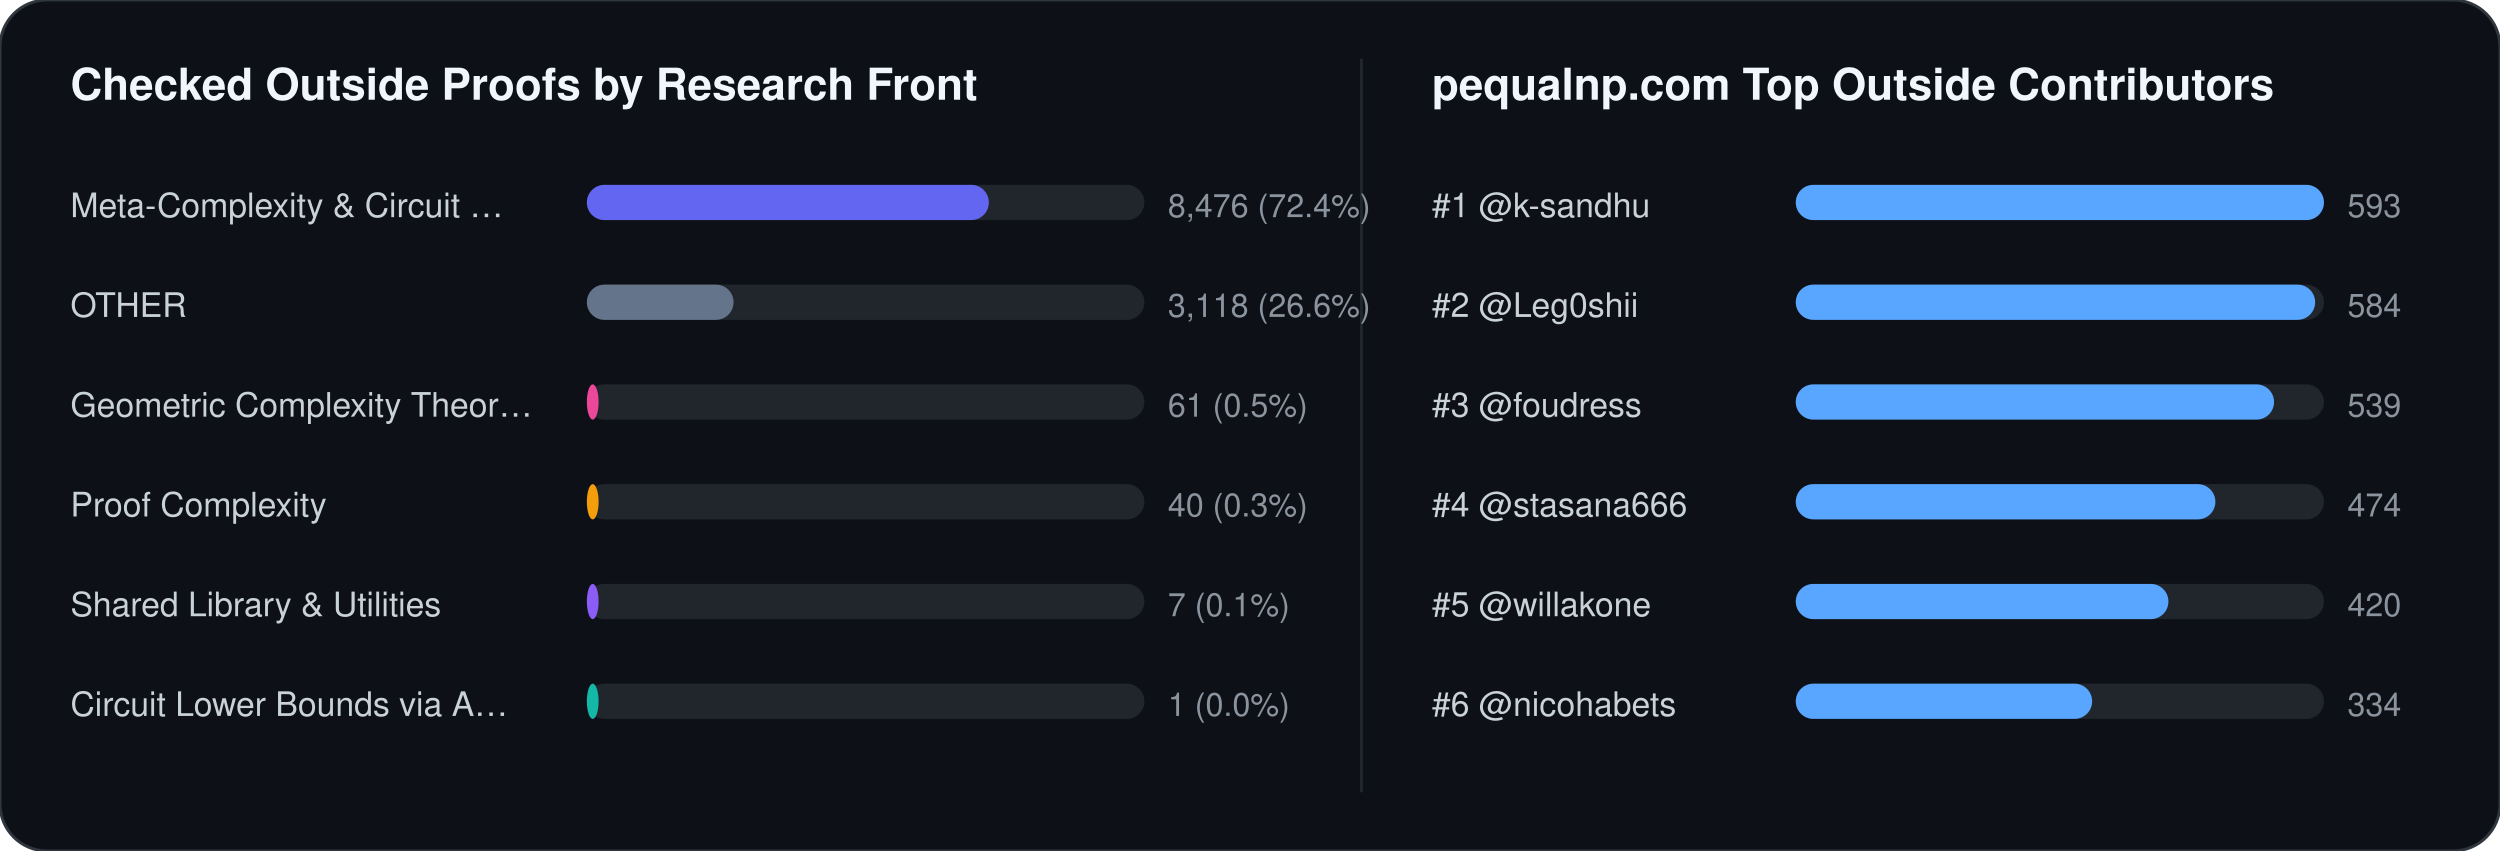
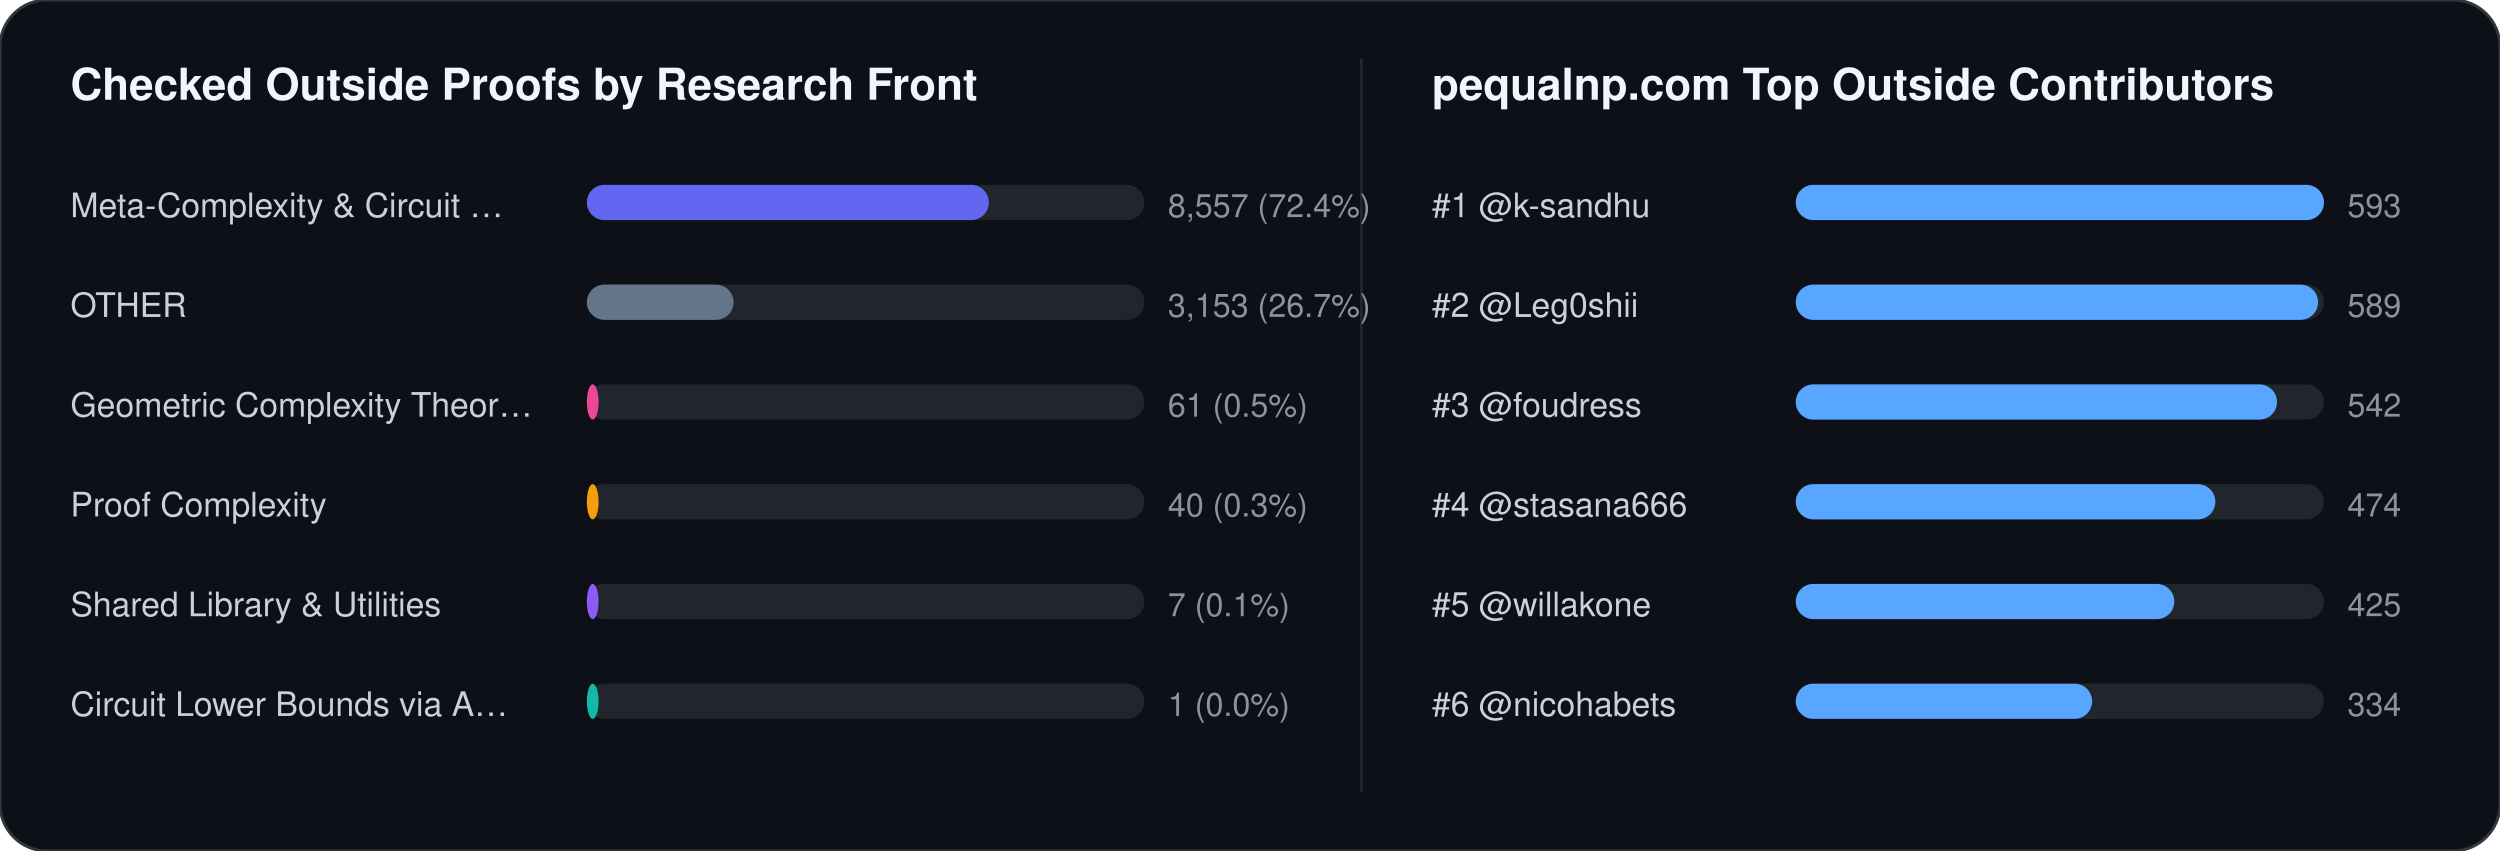
<svg xmlns="http://www.w3.org/2000/svg" width="852" height="290" viewBox="0 0 852 290" font-family="-apple-system,BlinkMacSystemFont,Segoe UI,Helvetica,Arial,sans-serif">
  <rect width="852" height="290" rx="16" fill="#0d1117" stroke="#30363d" stroke-width="1" />
  <text x="24" y="34" fill="#f0f6fc" font-size="15" font-weight="700">Checked Outside Proofs by Research Front</text>
  <line x1="464" y1="20" x2="464" y2="270" stroke="#21262d" stroke-width="1" />
  <text x="488" y="34" fill="#f0f6fc" font-size="15" font-weight="700">pequalnp.com Top Outside Contributors</text>
  <text x="24" y="74" fill="#c9d1d9" font-size="11.5">Meta-Complexity &amp; Circuit …</text>
  <rect x="200" y="63" width="190" height="12" rx="6" fill="#21262d" />
  <rect x="200" y="63" width="137" height="12" rx="6" fill="#6366f1" />
-   <text x="398" y="74" fill="#8b949e" font-size="11">8,476 (72.4%)</text>
+   <text x="398" y="74" fill="#8b949e" font-size="11">8,557 (72.4%)</text>
  <text x="24" y="108" fill="#c9d1d9" font-size="11.5">OTHER</text>
  <rect x="200" y="97" width="190" height="12" rx="6" fill="#21262d" />
  <rect x="200" y="97" width="50" height="12" rx="6" fill="#64748b" />
-   <text x="398" y="108" fill="#8b949e" font-size="11">3,118 (26.6%)</text>
+   <text x="398" y="108" fill="#8b949e" font-size="11">3,153 (26.7%)</text>
  <text x="24" y="142" fill="#c9d1d9" font-size="11.5">Geometric Complexity Theor…</text>
  <rect x="200" y="131" width="190" height="12" rx="6" fill="#21262d" />
  <rect x="200" y="131" width="4" height="12" rx="6" fill="#ec4899" />
  <text x="398" y="142" fill="#8b949e" font-size="11">61 (0.5%)</text>
  <text x="24" y="176" fill="#c9d1d9" font-size="11.5">Proof Complexity</text>
  <rect x="200" y="165" width="190" height="12" rx="6" fill="#21262d" />
  <rect x="200" y="165" width="4" height="12" rx="6" fill="#f59e0b" />
  <text x="398" y="176" fill="#8b949e" font-size="11">40 (0.3%)</text>
  <text x="24" y="210" fill="#c9d1d9" font-size="11.5">Shared Library &amp; Utilities</text>
  <rect x="200" y="199" width="190" height="12" rx="6" fill="#21262d" />
  <rect x="200" y="199" width="4" height="12" rx="6" fill="#8b5cf6" />
  <text x="398" y="210" fill="#8b949e" font-size="11">7 (0.1%)</text>
  <text x="24" y="244" fill="#c9d1d9" font-size="11.5">Circuit Lower Bounds via A…</text>
  <rect x="200" y="233" width="190" height="12" rx="6" fill="#21262d" />
  <rect x="200" y="233" width="4" height="12" rx="6" fill="#14b8a6" />
  <text x="398" y="244" fill="#8b949e" font-size="11">1 (0.0%)</text>
  <text x="488" y="74" fill="#c9d1d9" font-size="11.5">#1 @k-sandhu</text>
  <rect x="612" y="63" width="180" height="12" rx="6" fill="#21262d" />
  <rect x="612" y="63" width="180" height="12" rx="6" fill="#58a6ff" />
  <text x="800" y="74" fill="#8b949e" font-size="11">593</text>
  <text x="488" y="108" fill="#c9d1d9" font-size="11.5">#2 @Leg0shii</text>
  <rect x="612" y="97" width="180" height="12" rx="6" fill="#21262d" />
-   <rect x="612" y="97" width="177" height="12" rx="6" fill="#58a6ff" />
-   <text x="800" y="108" fill="#8b949e" font-size="11">584</text>
+   <rect x="612" y="97" width="178" height="12" rx="6" fill="#58a6ff" />
+   <text x="800" y="108" fill="#8b949e" font-size="11">589</text>
  <text x="488" y="142" fill="#c9d1d9" font-size="11.5">#3 @foudress</text>
  <rect x="612" y="131" width="180" height="12" rx="6" fill="#21262d" />
-   <rect x="612" y="131" width="163" height="12" rx="6" fill="#58a6ff" />
-   <text x="800" y="142" fill="#8b949e" font-size="11">539</text>
+   <rect x="612" y="131" width="164" height="12" rx="6" fill="#58a6ff" />
+   <text x="800" y="142" fill="#8b949e" font-size="11">542</text>
  <text x="488" y="176" fill="#c9d1d9" font-size="11.5">#4 @stasana666</text>
  <rect x="612" y="165" width="180" height="12" rx="6" fill="#21262d" />
  <rect x="612" y="165" width="143" height="12" rx="6" fill="#58a6ff" />
  <text x="800" y="176" fill="#8b949e" font-size="11">474</text>
  <text x="488" y="210" fill="#c9d1d9" font-size="11.5">#5 @willakone</text>
  <rect x="612" y="199" width="180" height="12" rx="6" fill="#21262d" />
-   <rect x="612" y="199" width="127" height="12" rx="6" fill="#58a6ff" />
-   <text x="800" y="210" fill="#8b949e" font-size="11">420</text>
+   <rect x="612" y="199" width="129" height="12" rx="6" fill="#58a6ff" />
+   <text x="800" y="210" fill="#8b949e" font-size="11">425</text>
  <text x="488" y="244" fill="#c9d1d9" font-size="11.5">#6 @nicohabets</text>
  <rect x="612" y="233" width="180" height="12" rx="6" fill="#21262d" />
  <rect x="612" y="233" width="101" height="12" rx="6" fill="#58a6ff" />
  <text x="800" y="244" fill="#8b949e" font-size="11">334</text>
</svg>
